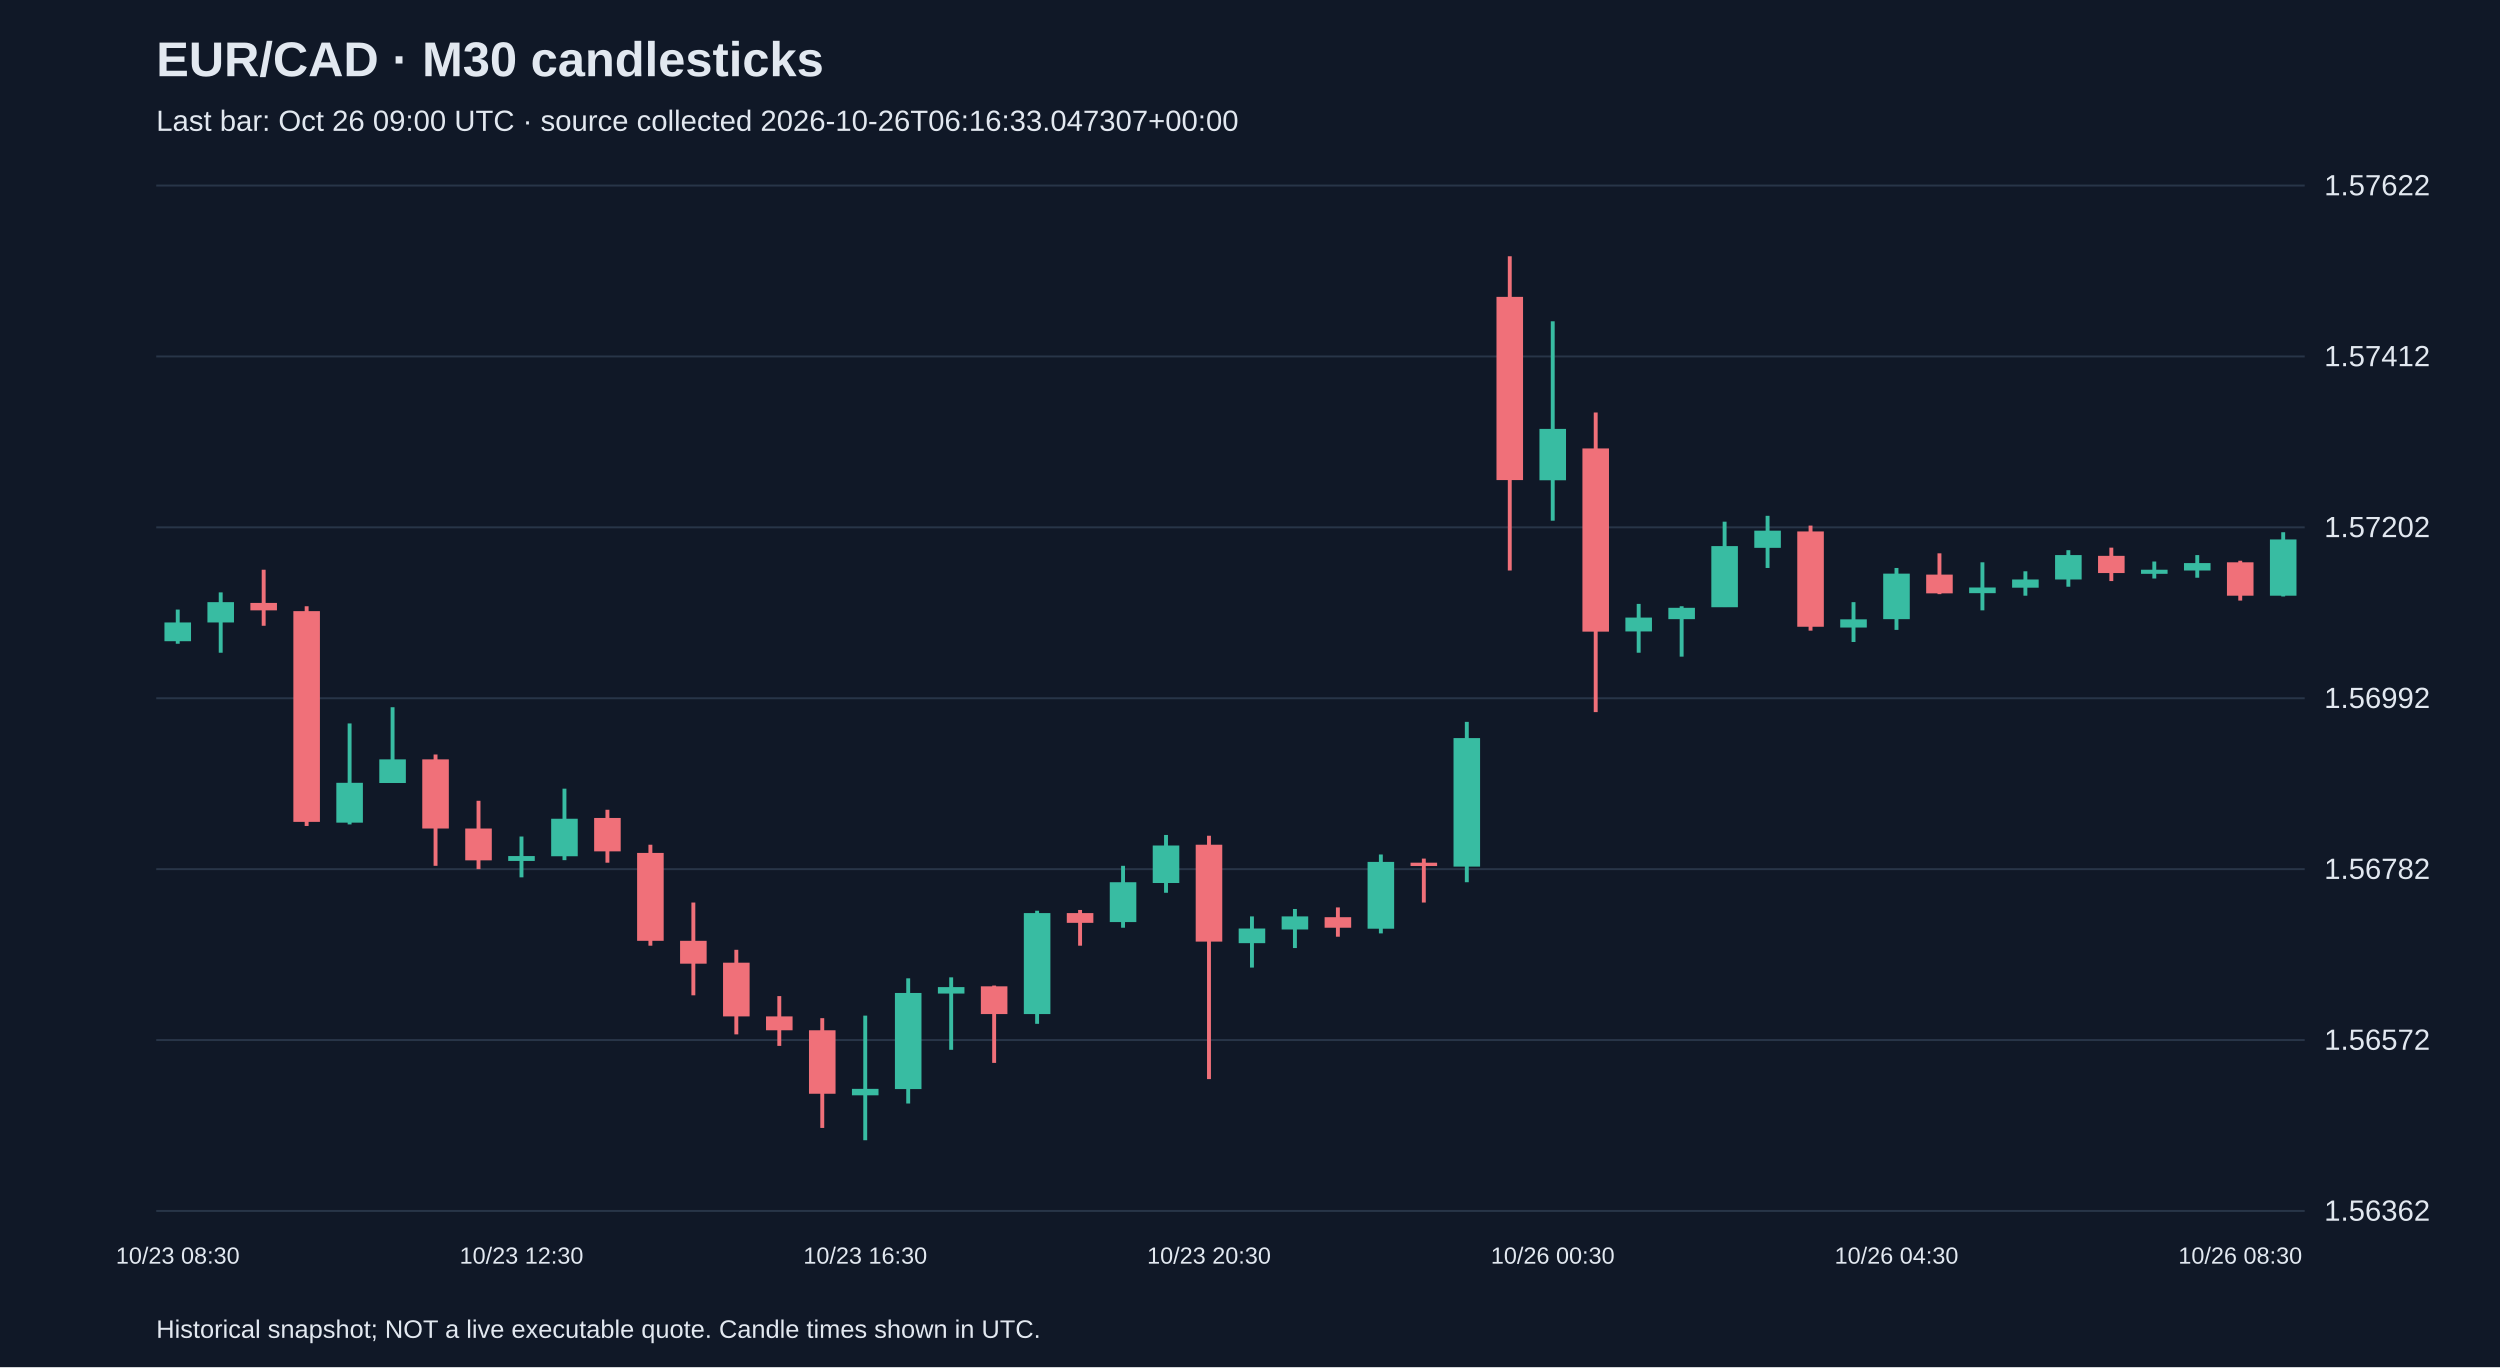
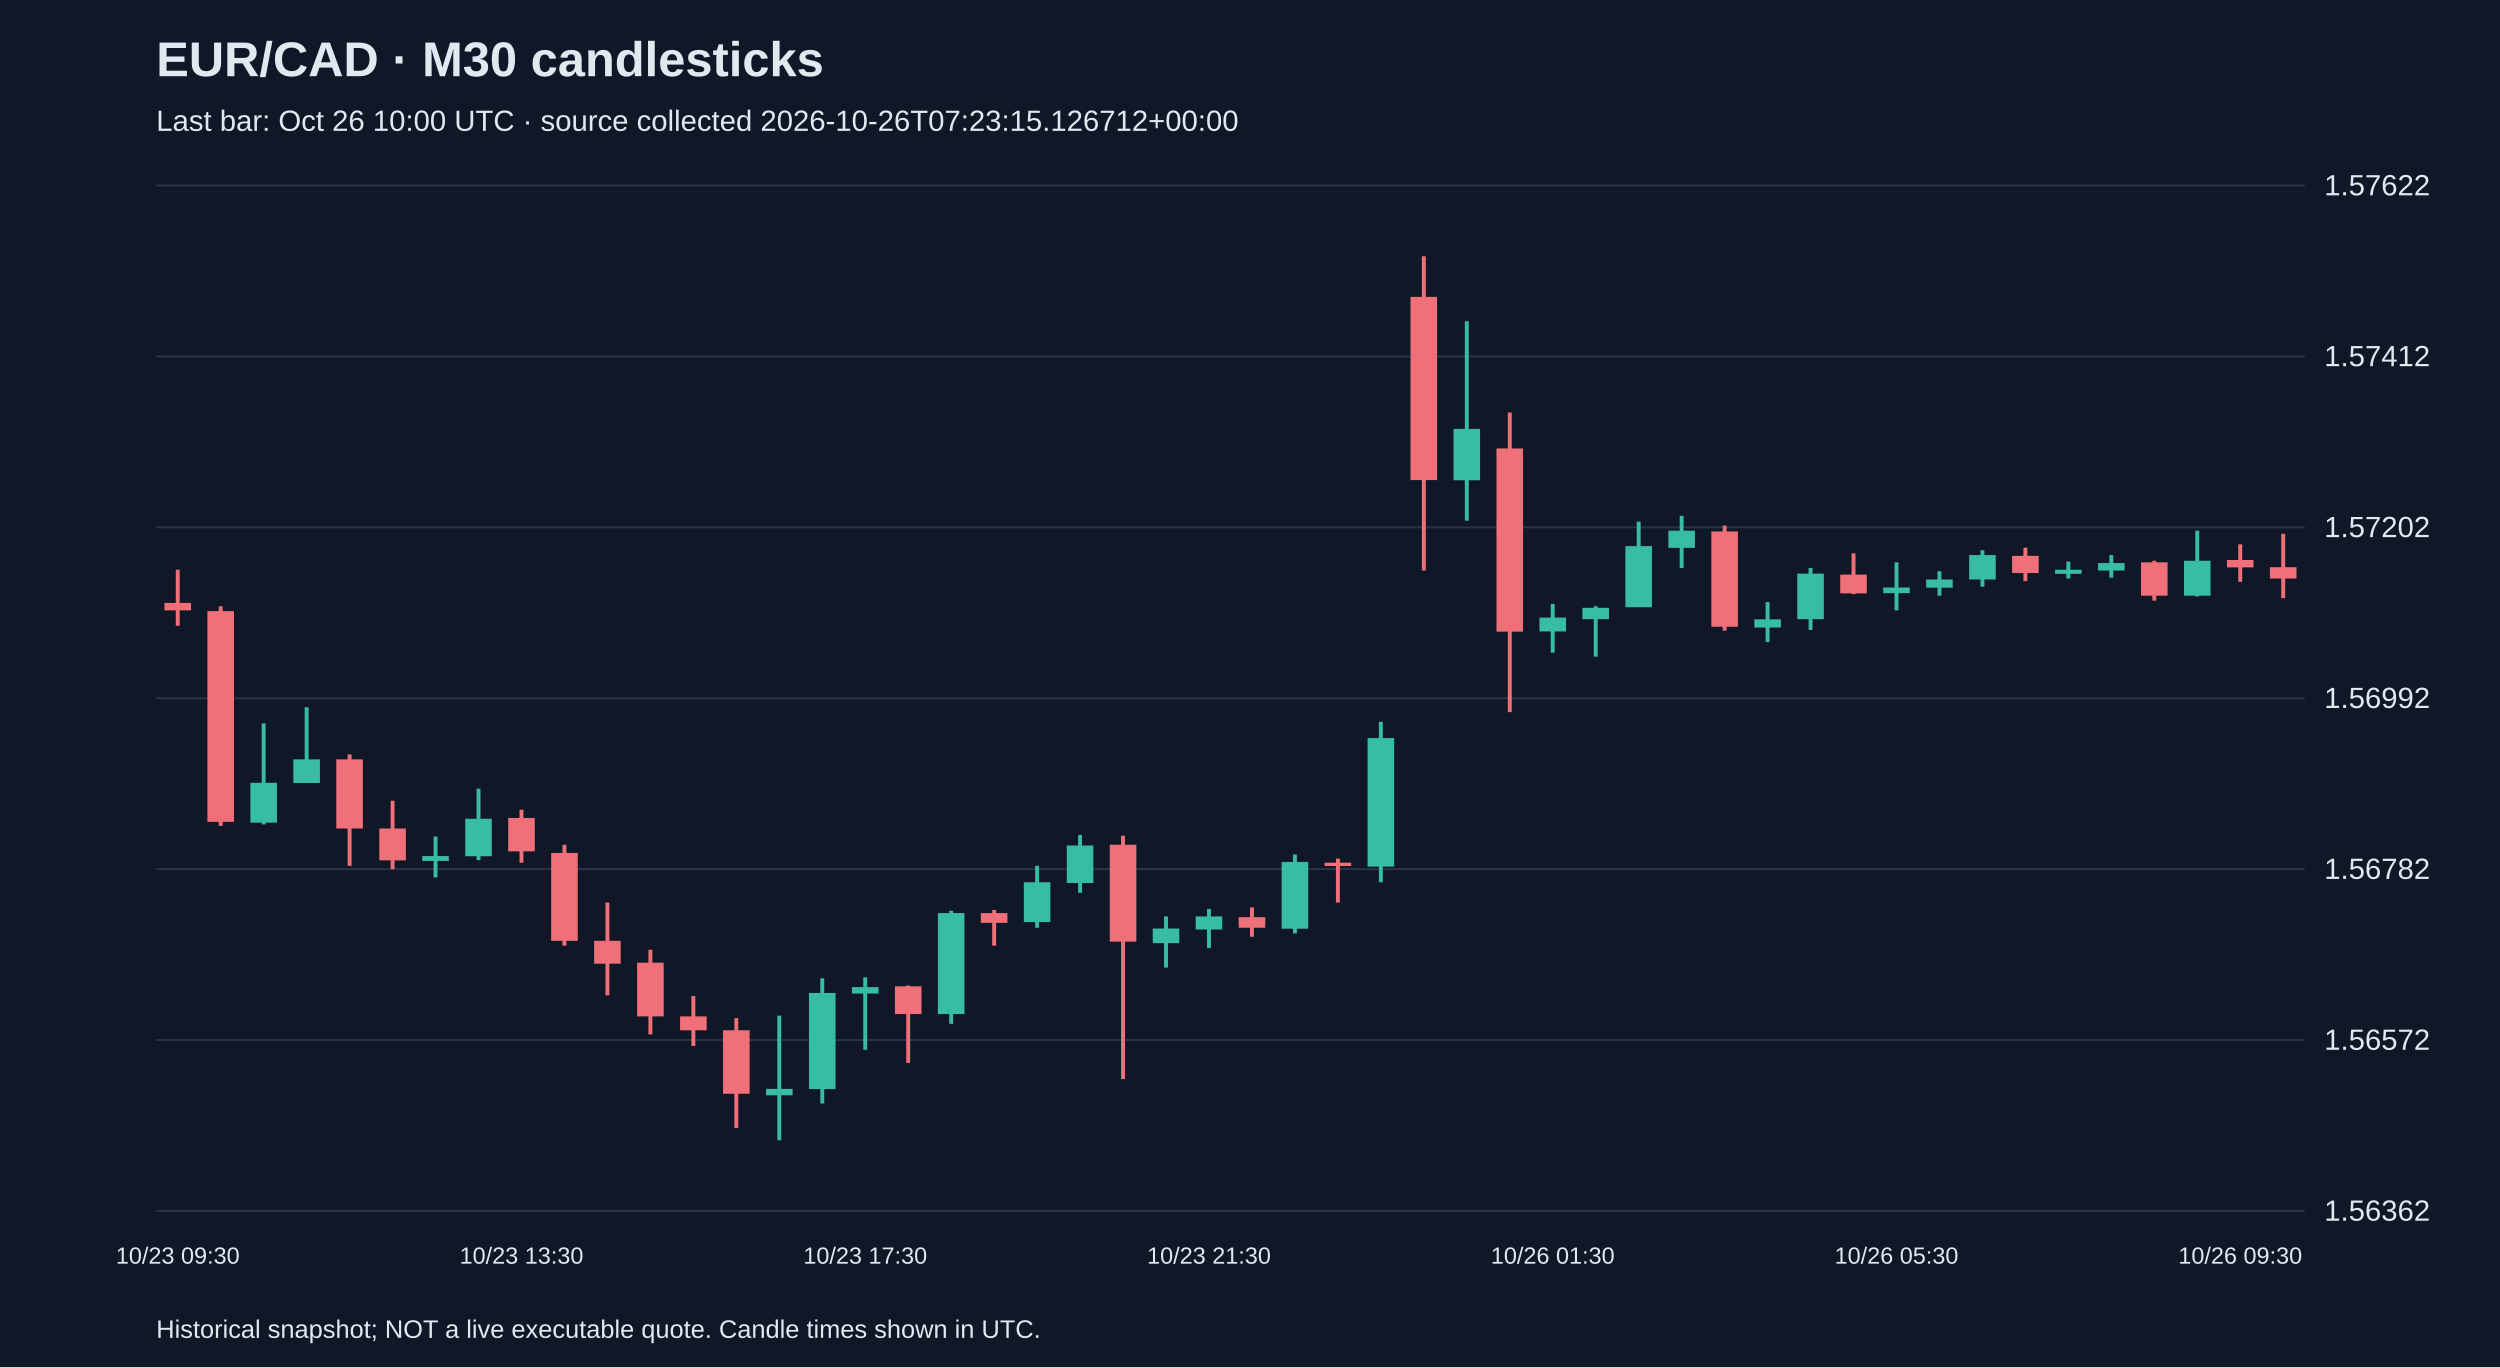
<svg xmlns="http://www.w3.org/2000/svg" viewBox="0 0 1280 700">
  <rect width="100%" height="100%" fill="#101827" />
  <style>text{font-family:Arial,sans-serif;fill:#e2e8f0}</style>
  <text x="80" y="39" font-size="25" font-weight="bold">EUR/CAD · M30 candlesticks</text>
-   <text x="80" y="67" font-size="15" fill="#a6b1c5">Last bar: Oct 26 09:00 UTC · source collected 2026-10-26T06:16:33.047307+00:00</text>
+   <text x="80" y="67" font-size="15" fill="#a6b1c5">Last bar: Oct 26 10:00 UTC · source collected 2026-10-26T07:23:15.126712+00:00</text>
  <line x1="80" y1="620.0" x2="1180" y2="620.0" stroke="#283548" />
  <text x="1190" y="625.0" font-size="15">1.56362</text>
  <line x1="80" y1="532.5" x2="1180" y2="532.5" stroke="#283548" />
  <text x="1190" y="537.5" font-size="15">1.56572</text>
  <line x1="80" y1="445.0" x2="1180" y2="445.0" stroke="#283548" />
  <text x="1190" y="450.0" font-size="15">1.56782</text>
  <line x1="80" y1="357.5" x2="1180" y2="357.5" stroke="#283548" />
  <text x="1190" y="362.5" font-size="15">1.56992</text>
  <line x1="80" y1="270.0" x2="1180" y2="270.0" stroke="#283548" />
  <text x="1190" y="275.0" font-size="15">1.57202</text>
  <line x1="80" y1="182.5" x2="1180" y2="182.5" stroke="#283548" />
  <text x="1190" y="187.5" font-size="15">1.57412</text>
  <line x1="80" y1="95.0" x2="1180" y2="95.0" stroke="#283548" />
  <text x="1190" y="100.0" font-size="15">1.57622</text>
-   <line x1="91.0" y1="312.1" x2="91.0" y2="329.6" stroke="#38bca2" stroke-width="2" />
-   <rect x="84.2" y="318.7" width="13.6" height="9.6" fill="#38bca2" />
-   <text x="91.0" y="647" text-anchor="middle" font-size="12">10/23 08:30</text>
-   <line x1="113.0" y1="303.3" x2="113.0" y2="334.2" stroke="#38bca2" stroke-width="2" />
-   <rect x="106.2" y="308.3" width="13.6" height="10.4" fill="#38bca2" />
-   <line x1="135.0" y1="291.7" x2="135.0" y2="320.4" stroke="#f07079" stroke-width="2" />
-   <rect x="128.2" y="308.7" width="13.6" height="3.8" fill="#f07079" />
-   <line x1="157.0" y1="310.4" x2="157.0" y2="422.9" stroke="#f07079" stroke-width="2" />
-   <rect x="150.2" y="312.9" width="13.6" height="107.9" fill="#f07079" />
-   <line x1="179.0" y1="370.4" x2="179.0" y2="422.1" stroke="#38bca2" stroke-width="2" />
-   <rect x="172.2" y="400.8" width="13.6" height="20.4" fill="#38bca2" />
-   <line x1="201.0" y1="362.1" x2="201.0" y2="400.8" stroke="#38bca2" stroke-width="2" />
-   <rect x="194.2" y="388.8" width="13.6" height="12.1" fill="#38bca2" />
-   <line x1="223.0" y1="386.3" x2="223.0" y2="443.3" stroke="#f07079" stroke-width="2" />
-   <rect x="216.2" y="388.8" width="13.6" height="35.4" fill="#f07079" />
-   <line x1="245.0" y1="410.0" x2="245.0" y2="445.0" stroke="#f07079" stroke-width="2" />
-   <rect x="238.2" y="424.2" width="13.6" height="16.3" fill="#f07079" />
-   <line x1="267.0" y1="428.3" x2="267.0" y2="449.2" stroke="#38bca2" stroke-width="2" />
-   <rect x="260.2" y="438.3" width="13.6" height="2.5" fill="#38bca2" />
-   <text x="267.0" y="647" text-anchor="middle" font-size="12">10/23 12:30</text>
-   <line x1="289.0" y1="403.8" x2="289.0" y2="440.4" stroke="#38bca2" stroke-width="2" />
-   <rect x="282.2" y="419.2" width="13.6" height="19.2" fill="#38bca2" />
-   <line x1="311.0" y1="414.6" x2="311.0" y2="441.7" stroke="#f07079" stroke-width="2" />
-   <rect x="304.2" y="418.8" width="13.6" height="17.1" fill="#f07079" />
-   <line x1="333.0" y1="432.5" x2="333.0" y2="484.2" stroke="#f07079" stroke-width="2" />
-   <rect x="326.2" y="436.7" width="13.6" height="45.0" fill="#f07079" />
-   <line x1="355.0" y1="462.1" x2="355.0" y2="509.6" stroke="#f07079" stroke-width="2" />
-   <rect x="348.2" y="481.7" width="13.6" height="11.7" fill="#f07079" />
-   <line x1="377.0" y1="486.3" x2="377.0" y2="529.6" stroke="#f07079" stroke-width="2" />
-   <rect x="370.2" y="492.9" width="13.6" height="27.5" fill="#f07079" />
-   <line x1="399.0" y1="510.0" x2="399.0" y2="535.5" stroke="#f07079" stroke-width="2" />
-   <rect x="392.2" y="520.4" width="13.6" height="7.1" fill="#f07079" />
-   <line x1="421.0" y1="521.3" x2="421.0" y2="577.5" stroke="#f07079" stroke-width="2" />
-   <rect x="414.2" y="527.5" width="13.6" height="32.5" fill="#f07079" />
-   <line x1="443.0" y1="520.0" x2="443.0" y2="583.8" stroke="#38bca2" stroke-width="2" />
-   <rect x="436.2" y="557.5" width="13.6" height="3.3" fill="#38bca2" />
-   <text x="443.0" y="647" text-anchor="middle" font-size="12">10/23 16:30</text>
-   <line x1="465.0" y1="500.9" x2="465.0" y2="565.0" stroke="#38bca2" stroke-width="2" />
-   <rect x="458.2" y="508.4" width="13.6" height="49.2" fill="#38bca2" />
-   <line x1="487.0" y1="500.4" x2="487.0" y2="537.5" stroke="#38bca2" stroke-width="2" />
-   <rect x="480.2" y="505.4" width="13.6" height="3.3" fill="#38bca2" />
-   <line x1="509.0" y1="504.6" x2="509.0" y2="544.2" stroke="#f07079" stroke-width="2" />
-   <rect x="502.2" y="505.0" width="13.6" height="14.2" fill="#f07079" />
-   <line x1="531.0" y1="466.3" x2="531.0" y2="524.2" stroke="#38bca2" stroke-width="2" />
-   <rect x="524.2" y="467.5" width="13.6" height="51.7" fill="#38bca2" />
-   <line x1="553.0" y1="465.9" x2="553.0" y2="484.2" stroke="#f07079" stroke-width="2" />
-   <rect x="546.2" y="467.5" width="13.6" height="5.0" fill="#f07079" />
-   <line x1="575.0" y1="443.3" x2="575.0" y2="475.0" stroke="#38bca2" stroke-width="2" />
-   <rect x="568.2" y="451.7" width="13.6" height="20.4" fill="#38bca2" />
-   <line x1="597.0" y1="427.5" x2="597.0" y2="457.1" stroke="#38bca2" stroke-width="2" />
-   <rect x="590.2" y="432.9" width="13.6" height="19.2" fill="#38bca2" />
-   <line x1="619.0" y1="427.9" x2="619.0" y2="552.5" stroke="#f07079" stroke-width="2" />
-   <rect x="612.2" y="432.5" width="13.6" height="49.6" fill="#f07079" />
-   <text x="619.0" y="647" text-anchor="middle" font-size="12">10/23 20:30</text>
-   <line x1="641.0" y1="469.2" x2="641.0" y2="495.4" stroke="#38bca2" stroke-width="2" />
-   <rect x="634.2" y="475.4" width="13.6" height="7.5" fill="#38bca2" />
-   <line x1="663.0" y1="465.4" x2="663.0" y2="485.4" stroke="#38bca2" stroke-width="2" />
-   <rect x="656.2" y="469.2" width="13.6" height="6.7" fill="#38bca2" />
-   <line x1="685.0" y1="464.6" x2="685.0" y2="479.6" stroke="#f07079" stroke-width="2" />
-   <rect x="678.2" y="469.6" width="13.6" height="5.4" fill="#f07079" />
-   <line x1="707.0" y1="437.5" x2="707.0" y2="477.9" stroke="#38bca2" stroke-width="2" />
-   <rect x="700.2" y="441.3" width="13.6" height="34.2" fill="#38bca2" />
-   <line x1="729.0" y1="439.6" x2="729.0" y2="462.1" stroke="#f07079" stroke-width="2" />
-   <rect x="722.2" y="441.7" width="13.6" height="1.7" fill="#f07079" />
-   <line x1="751.0" y1="369.6" x2="751.0" y2="451.7" stroke="#38bca2" stroke-width="2" />
-   <rect x="744.2" y="377.9" width="13.6" height="65.8" fill="#38bca2" />
-   <line x1="773.0" y1="131.2" x2="773.0" y2="292.1" stroke="#f07079" stroke-width="2" />
-   <rect x="766.2" y="152.0" width="13.6" height="93.8" fill="#f07079" />
-   <line x1="795.0" y1="164.5" x2="795.0" y2="266.6" stroke="#38bca2" stroke-width="2" />
-   <rect x="788.2" y="219.6" width="13.6" height="26.3" fill="#38bca2" />
-   <text x="795.0" y="647" text-anchor="middle" font-size="12">10/26 00:30</text>
-   <line x1="817.0" y1="211.2" x2="817.0" y2="364.6" stroke="#f07079" stroke-width="2" />
-   <rect x="810.2" y="229.6" width="13.6" height="93.8" fill="#f07079" />
-   <line x1="839.0" y1="309.2" x2="839.0" y2="334.2" stroke="#38bca2" stroke-width="2" />
-   <rect x="832.2" y="316.2" width="13.6" height="7.1" fill="#38bca2" />
-   <line x1="861.0" y1="310.4" x2="861.0" y2="336.2" stroke="#38bca2" stroke-width="2" />
-   <rect x="854.2" y="311.2" width="13.6" height="5.8" fill="#38bca2" />
-   <line x1="883.0" y1="267.1" x2="883.0" y2="310.8" stroke="#38bca2" stroke-width="2" />
-   <rect x="876.2" y="279.6" width="13.6" height="31.3" fill="#38bca2" />
-   <line x1="905.0" y1="264.1" x2="905.0" y2="290.8" stroke="#38bca2" stroke-width="2" />
-   <rect x="898.2" y="271.7" width="13.6" height="8.8" fill="#38bca2" />
-   <line x1="927.0" y1="269.1" x2="927.0" y2="322.9" stroke="#f07079" stroke-width="2" />
-   <rect x="920.2" y="272.1" width="13.6" height="48.8" fill="#f07079" />
-   <line x1="949.0" y1="308.3" x2="949.0" y2="328.7" stroke="#38bca2" stroke-width="2" />
-   <rect x="942.2" y="317.1" width="13.6" height="4.2" fill="#38bca2" />
-   <line x1="971.0" y1="290.8" x2="971.0" y2="322.5" stroke="#38bca2" stroke-width="2" />
-   <rect x="964.2" y="293.7" width="13.6" height="23.3" fill="#38bca2" />
-   <text x="971.0" y="647" text-anchor="middle" font-size="12">10/26 04:30</text>
-   <line x1="993.0" y1="283.3" x2="993.0" y2="304.2" stroke="#f07079" stroke-width="2" />
-   <rect x="986.2" y="294.2" width="13.6" height="9.6" fill="#f07079" />
-   <line x1="1015.0" y1="287.9" x2="1015.0" y2="312.5" stroke="#38bca2" stroke-width="2" />
-   <rect x="1008.2" y="300.8" width="13.6" height="2.9" fill="#38bca2" />
-   <line x1="1037.0" y1="292.5" x2="1037.0" y2="305.0" stroke="#38bca2" stroke-width="2" />
-   <rect x="1030.2" y="296.7" width="13.6" height="4.2" fill="#38bca2" />
-   <line x1="1059.0" y1="281.7" x2="1059.0" y2="300.4" stroke="#38bca2" stroke-width="2" />
-   <rect x="1052.2" y="284.2" width="13.6" height="12.5" fill="#38bca2" />
-   <line x1="1081.0" y1="280.4" x2="1081.0" y2="297.5" stroke="#f07079" stroke-width="2" />
-   <rect x="1074.2" y="284.6" width="13.6" height="8.8" fill="#f07079" />
-   <line x1="1103.0" y1="287.5" x2="1103.0" y2="296.2" stroke="#38bca2" stroke-width="2" />
-   <rect x="1096.2" y="291.7" width="13.6" height="2.1" fill="#38bca2" />
-   <line x1="1125.0" y1="284.2" x2="1125.0" y2="295.8" stroke="#38bca2" stroke-width="2" />
-   <rect x="1118.2" y="288.3" width="13.6" height="3.8" fill="#38bca2" />
-   <line x1="1147.0" y1="287.1" x2="1147.0" y2="307.5" stroke="#f07079" stroke-width="2" />
-   <rect x="1140.2" y="287.9" width="13.6" height="17.1" fill="#f07079" />
-   <text x="1147.0" y="647" text-anchor="middle" font-size="12">10/26 08:30</text>
-   <line x1="1169.0" y1="272.5" x2="1169.0" y2="305.4" stroke="#38bca2" stroke-width="2" />
-   <rect x="1162.2" y="276.2" width="13.6" height="28.8" fill="#38bca2" />
+   <line x1="91.0" y1="291.7" x2="91.0" y2="320.4" stroke="#f07079" stroke-width="2" />
+   <rect x="84.2" y="308.7" width="13.6" height="3.8" fill="#f07079" />
+   <text x="91.0" y="647" text-anchor="middle" font-size="12">10/23 09:30</text>
+   <line x1="113.0" y1="310.4" x2="113.0" y2="422.9" stroke="#f07079" stroke-width="2" />
+   <rect x="106.2" y="312.9" width="13.6" height="107.9" fill="#f07079" />
+   <line x1="135.0" y1="370.4" x2="135.0" y2="422.1" stroke="#38bca2" stroke-width="2" />
+   <rect x="128.2" y="400.8" width="13.6" height="20.4" fill="#38bca2" />
+   <line x1="157.0" y1="362.1" x2="157.0" y2="400.8" stroke="#38bca2" stroke-width="2" />
+   <rect x="150.2" y="388.8" width="13.6" height="12.1" fill="#38bca2" />
+   <line x1="179.0" y1="386.3" x2="179.0" y2="443.3" stroke="#f07079" stroke-width="2" />
+   <rect x="172.2" y="388.8" width="13.6" height="35.4" fill="#f07079" />
+   <line x1="201.0" y1="410.0" x2="201.0" y2="445.0" stroke="#f07079" stroke-width="2" />
+   <rect x="194.2" y="424.2" width="13.6" height="16.3" fill="#f07079" />
+   <line x1="223.0" y1="428.3" x2="223.0" y2="449.2" stroke="#38bca2" stroke-width="2" />
+   <rect x="216.2" y="438.3" width="13.6" height="2.5" fill="#38bca2" />
+   <line x1="245.0" y1="403.8" x2="245.0" y2="440.4" stroke="#38bca2" stroke-width="2" />
+   <rect x="238.2" y="419.2" width="13.6" height="19.2" fill="#38bca2" />
+   <line x1="267.0" y1="414.6" x2="267.0" y2="441.7" stroke="#f07079" stroke-width="2" />
+   <rect x="260.2" y="418.8" width="13.6" height="17.1" fill="#f07079" />
+   <text x="267.0" y="647" text-anchor="middle" font-size="12">10/23 13:30</text>
+   <line x1="289.0" y1="432.5" x2="289.0" y2="484.2" stroke="#f07079" stroke-width="2" />
+   <rect x="282.2" y="436.7" width="13.6" height="45.0" fill="#f07079" />
+   <line x1="311.0" y1="462.1" x2="311.0" y2="509.6" stroke="#f07079" stroke-width="2" />
+   <rect x="304.2" y="481.7" width="13.6" height="11.7" fill="#f07079" />
+   <line x1="333.0" y1="486.3" x2="333.0" y2="529.6" stroke="#f07079" stroke-width="2" />
+   <rect x="326.2" y="492.9" width="13.6" height="27.5" fill="#f07079" />
+   <line x1="355.0" y1="510.0" x2="355.0" y2="535.5" stroke="#f07079" stroke-width="2" />
+   <rect x="348.2" y="520.4" width="13.6" height="7.1" fill="#f07079" />
+   <line x1="377.0" y1="521.3" x2="377.0" y2="577.5" stroke="#f07079" stroke-width="2" />
+   <rect x="370.2" y="527.5" width="13.6" height="32.5" fill="#f07079" />
+   <line x1="399.0" y1="520.0" x2="399.0" y2="583.8" stroke="#38bca2" stroke-width="2" />
+   <rect x="392.2" y="557.5" width="13.6" height="3.3" fill="#38bca2" />
+   <line x1="421.0" y1="500.9" x2="421.0" y2="565.0" stroke="#38bca2" stroke-width="2" />
+   <rect x="414.2" y="508.4" width="13.6" height="49.2" fill="#38bca2" />
+   <line x1="443.0" y1="500.4" x2="443.0" y2="537.5" stroke="#38bca2" stroke-width="2" />
+   <rect x="436.2" y="505.4" width="13.6" height="3.3" fill="#38bca2" />
+   <text x="443.0" y="647" text-anchor="middle" font-size="12">10/23 17:30</text>
+   <line x1="465.0" y1="504.6" x2="465.0" y2="544.2" stroke="#f07079" stroke-width="2" />
+   <rect x="458.2" y="505.0" width="13.6" height="14.2" fill="#f07079" />
+   <line x1="487.0" y1="466.3" x2="487.0" y2="524.2" stroke="#38bca2" stroke-width="2" />
+   <rect x="480.2" y="467.5" width="13.6" height="51.7" fill="#38bca2" />
+   <line x1="509.0" y1="465.9" x2="509.0" y2="484.2" stroke="#f07079" stroke-width="2" />
+   <rect x="502.2" y="467.5" width="13.6" height="5.0" fill="#f07079" />
+   <line x1="531.0" y1="443.3" x2="531.0" y2="475.0" stroke="#38bca2" stroke-width="2" />
+   <rect x="524.2" y="451.7" width="13.6" height="20.4" fill="#38bca2" />
+   <line x1="553.0" y1="427.5" x2="553.0" y2="457.1" stroke="#38bca2" stroke-width="2" />
+   <rect x="546.2" y="432.9" width="13.6" height="19.2" fill="#38bca2" />
+   <line x1="575.0" y1="427.9" x2="575.0" y2="552.5" stroke="#f07079" stroke-width="2" />
+   <rect x="568.2" y="432.5" width="13.6" height="49.6" fill="#f07079" />
+   <line x1="597.0" y1="469.2" x2="597.0" y2="495.4" stroke="#38bca2" stroke-width="2" />
+   <rect x="590.2" y="475.4" width="13.6" height="7.5" fill="#38bca2" />
+   <line x1="619.0" y1="465.4" x2="619.0" y2="485.4" stroke="#38bca2" stroke-width="2" />
+   <rect x="612.2" y="469.2" width="13.6" height="6.7" fill="#38bca2" />
+   <text x="619.0" y="647" text-anchor="middle" font-size="12">10/23 21:30</text>
+   <line x1="641.0" y1="464.6" x2="641.0" y2="479.6" stroke="#f07079" stroke-width="2" />
+   <rect x="634.2" y="469.6" width="13.6" height="5.4" fill="#f07079" />
+   <line x1="663.0" y1="437.5" x2="663.0" y2="477.9" stroke="#38bca2" stroke-width="2" />
+   <rect x="656.2" y="441.3" width="13.6" height="34.2" fill="#38bca2" />
+   <line x1="685.0" y1="439.6" x2="685.0" y2="462.1" stroke="#f07079" stroke-width="2" />
+   <rect x="678.2" y="441.7" width="13.6" height="1.7" fill="#f07079" />
+   <line x1="707.0" y1="369.6" x2="707.0" y2="451.7" stroke="#38bca2" stroke-width="2" />
+   <rect x="700.2" y="377.9" width="13.6" height="65.8" fill="#38bca2" />
+   <line x1="729.0" y1="131.2" x2="729.0" y2="292.1" stroke="#f07079" stroke-width="2" />
+   <rect x="722.2" y="152.0" width="13.6" height="93.8" fill="#f07079" />
+   <line x1="751.0" y1="164.5" x2="751.0" y2="266.6" stroke="#38bca2" stroke-width="2" />
+   <rect x="744.2" y="219.6" width="13.6" height="26.3" fill="#38bca2" />
+   <line x1="773.0" y1="211.2" x2="773.0" y2="364.6" stroke="#f07079" stroke-width="2" />
+   <rect x="766.2" y="229.6" width="13.6" height="93.8" fill="#f07079" />
+   <line x1="795.0" y1="309.2" x2="795.0" y2="334.2" stroke="#38bca2" stroke-width="2" />
+   <rect x="788.2" y="316.2" width="13.6" height="7.1" fill="#38bca2" />
+   <text x="795.0" y="647" text-anchor="middle" font-size="12">10/26 01:30</text>
+   <line x1="817.0" y1="310.4" x2="817.0" y2="336.2" stroke="#38bca2" stroke-width="2" />
+   <rect x="810.2" y="311.2" width="13.6" height="5.8" fill="#38bca2" />
+   <line x1="839.0" y1="267.1" x2="839.0" y2="310.8" stroke="#38bca2" stroke-width="2" />
+   <rect x="832.2" y="279.6" width="13.6" height="31.3" fill="#38bca2" />
+   <line x1="861.0" y1="264.1" x2="861.0" y2="290.8" stroke="#38bca2" stroke-width="2" />
+   <rect x="854.2" y="271.7" width="13.6" height="8.8" fill="#38bca2" />
+   <line x1="883.0" y1="269.1" x2="883.0" y2="322.9" stroke="#f07079" stroke-width="2" />
+   <rect x="876.2" y="272.1" width="13.6" height="48.8" fill="#f07079" />
+   <line x1="905.0" y1="308.3" x2="905.0" y2="328.7" stroke="#38bca2" stroke-width="2" />
+   <rect x="898.2" y="317.1" width="13.6" height="4.2" fill="#38bca2" />
+   <line x1="927.0" y1="290.8" x2="927.0" y2="322.5" stroke="#38bca2" stroke-width="2" />
+   <rect x="920.2" y="293.7" width="13.6" height="23.3" fill="#38bca2" />
+   <line x1="949.0" y1="283.3" x2="949.0" y2="304.2" stroke="#f07079" stroke-width="2" />
+   <rect x="942.2" y="294.2" width="13.6" height="9.6" fill="#f07079" />
+   <line x1="971.0" y1="287.9" x2="971.0" y2="312.5" stroke="#38bca2" stroke-width="2" />
+   <rect x="964.2" y="300.8" width="13.6" height="2.9" fill="#38bca2" />
+   <text x="971.0" y="647" text-anchor="middle" font-size="12">10/26 05:30</text>
+   <line x1="993.0" y1="292.5" x2="993.0" y2="305.0" stroke="#38bca2" stroke-width="2" />
+   <rect x="986.2" y="296.7" width="13.6" height="4.2" fill="#38bca2" />
+   <line x1="1015.0" y1="281.7" x2="1015.0" y2="300.4" stroke="#38bca2" stroke-width="2" />
+   <rect x="1008.2" y="284.2" width="13.6" height="12.5" fill="#38bca2" />
+   <line x1="1037.0" y1="280.4" x2="1037.0" y2="297.5" stroke="#f07079" stroke-width="2" />
+   <rect x="1030.2" y="284.6" width="13.6" height="8.8" fill="#f07079" />
+   <line x1="1059.0" y1="287.5" x2="1059.0" y2="296.2" stroke="#38bca2" stroke-width="2" />
+   <rect x="1052.2" y="291.7" width="13.6" height="2.1" fill="#38bca2" />
+   <line x1="1081.0" y1="284.2" x2="1081.0" y2="295.8" stroke="#38bca2" stroke-width="2" />
+   <rect x="1074.2" y="288.3" width="13.6" height="3.8" fill="#38bca2" />
+   <line x1="1103.0" y1="287.1" x2="1103.0" y2="307.5" stroke="#f07079" stroke-width="2" />
+   <rect x="1096.2" y="287.9" width="13.6" height="17.1" fill="#f07079" />
+   <line x1="1125.0" y1="271.7" x2="1125.0" y2="305.4" stroke="#38bca2" stroke-width="2" />
+   <rect x="1118.2" y="287.1" width="13.6" height="17.9" fill="#38bca2" />
+   <line x1="1147.0" y1="278.7" x2="1147.0" y2="297.9" stroke="#f07079" stroke-width="2" />
+   <rect x="1140.2" y="286.7" width="13.6" height="3.8" fill="#f07079" />
+   <text x="1147.0" y="647" text-anchor="middle" font-size="12">10/26 09:30</text>
+   <line x1="1169.0" y1="273.3" x2="1169.0" y2="306.2" stroke="#f07079" stroke-width="2" />
+   <rect x="1162.2" y="290.4" width="13.6" height="5.8" fill="#f07079" />
  <text x="80" y="685" font-size="13">Historical snapshot; NOT a live executable quote. Candle times shown in UTC.</text>
</svg>
